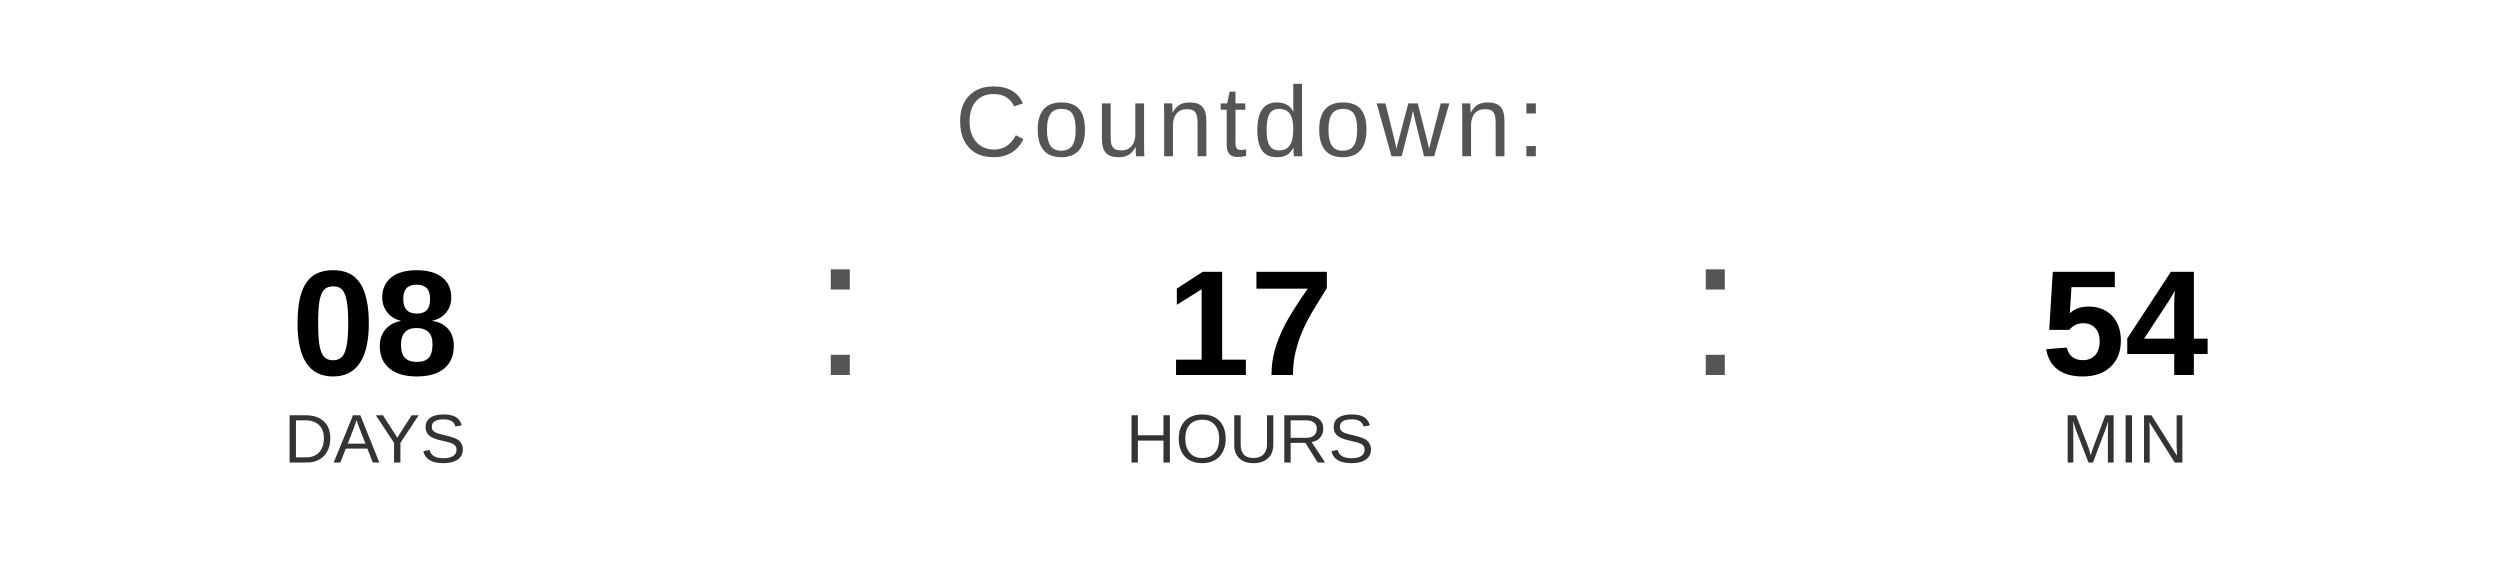
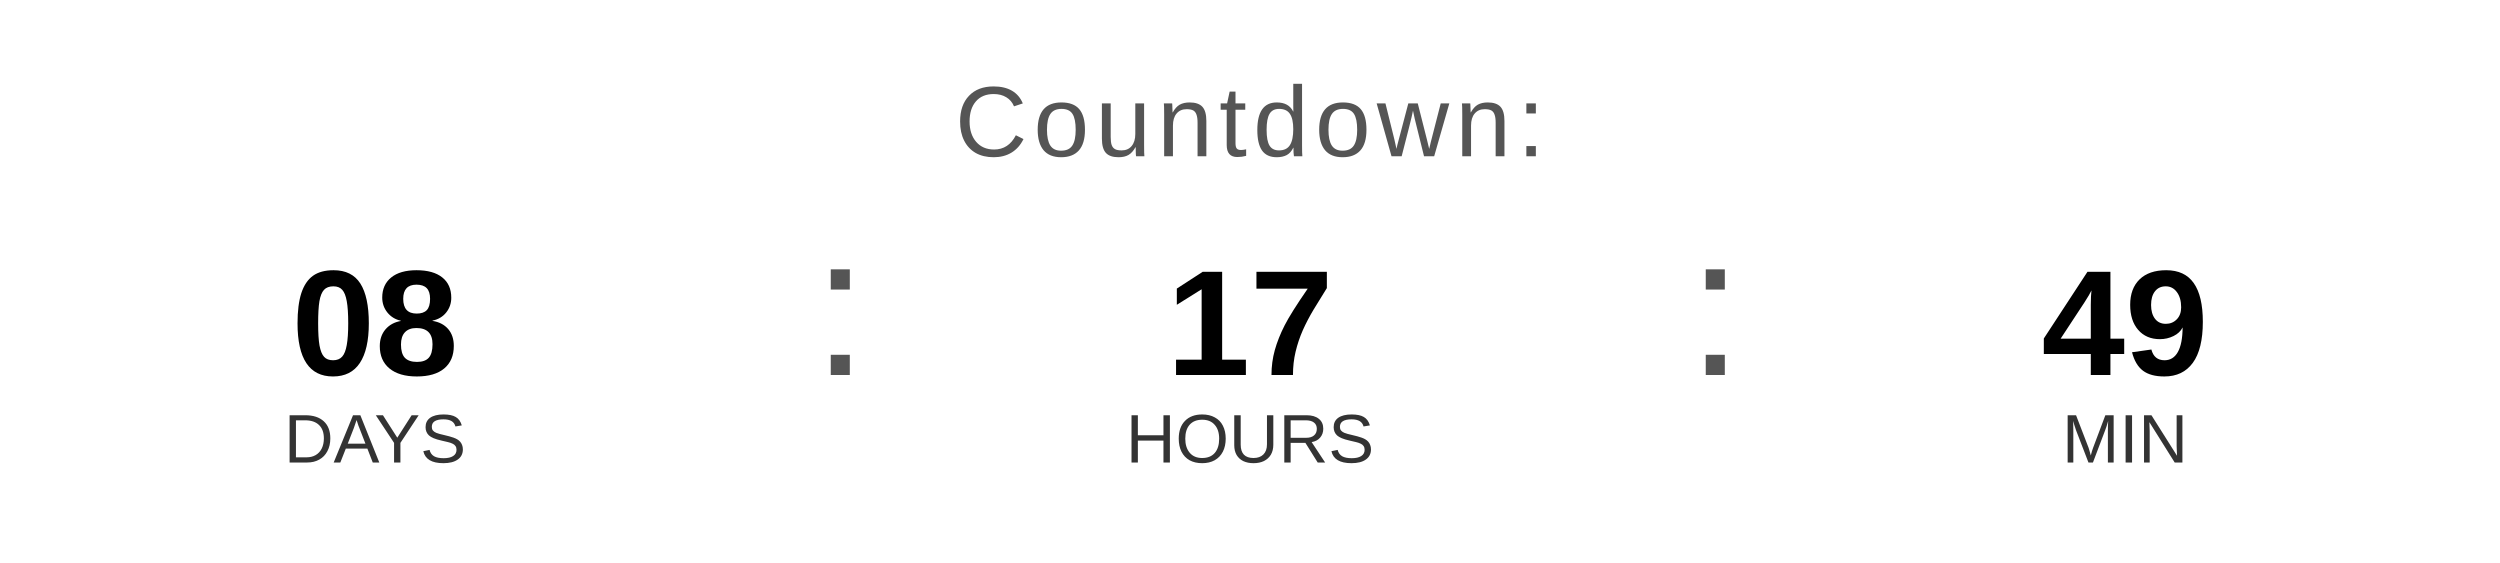
<svg xmlns="http://www.w3.org/2000/svg" width="400" height="90" viewBox="0 0 400 90">
  <text x="200" y="25" font-family="Arial, Helvetica, sans-serif" font-size="16" fill="#555555" text-anchor="middle" letter-spacing="1">
    Countdown:
  </text>
  <text x="60" y="60" font-family="Arial, Helvetica, sans-serif" font-size="24" font-weight="bold" fill="#000000" text-anchor="middle">08</text>
  <text x="60" y="74" font-family="Arial, Helvetica, sans-serif" font-size="11" fill="#333333" text-anchor="middle">DAYS</text>
  <text x="130" y="60" font-family="Arial, sans-serif" font-size="32" fill="#555555">:</text>
  <text x="200" y="60" font-family="Arial, Helvetica, sans-serif" font-size="24" font-weight="bold" fill="#000000" text-anchor="middle">17</text>
  <text x="200" y="74" font-family="Arial, Helvetica, sans-serif" font-size="11" fill="#333333" text-anchor="middle">HOURS</text>
  <text x="270" y="60" font-family="Arial, sans-serif" font-size="32" fill="#555555">:</text>
-   <text x="340" y="60" font-family="Arial, Helvetica, sans-serif" font-size="24" font-weight="bold" fill="#000000" text-anchor="middle">54</text>
+   <text x="340" y="60" font-family="Arial, Helvetica, sans-serif" font-size="24" font-weight="bold" fill="#000000" text-anchor="middle">49</text>
  <text x="340" y="74" font-family="Arial, Helvetica, sans-serif" font-size="11" fill="#333333" text-anchor="middle">MIN</text>
</svg>
